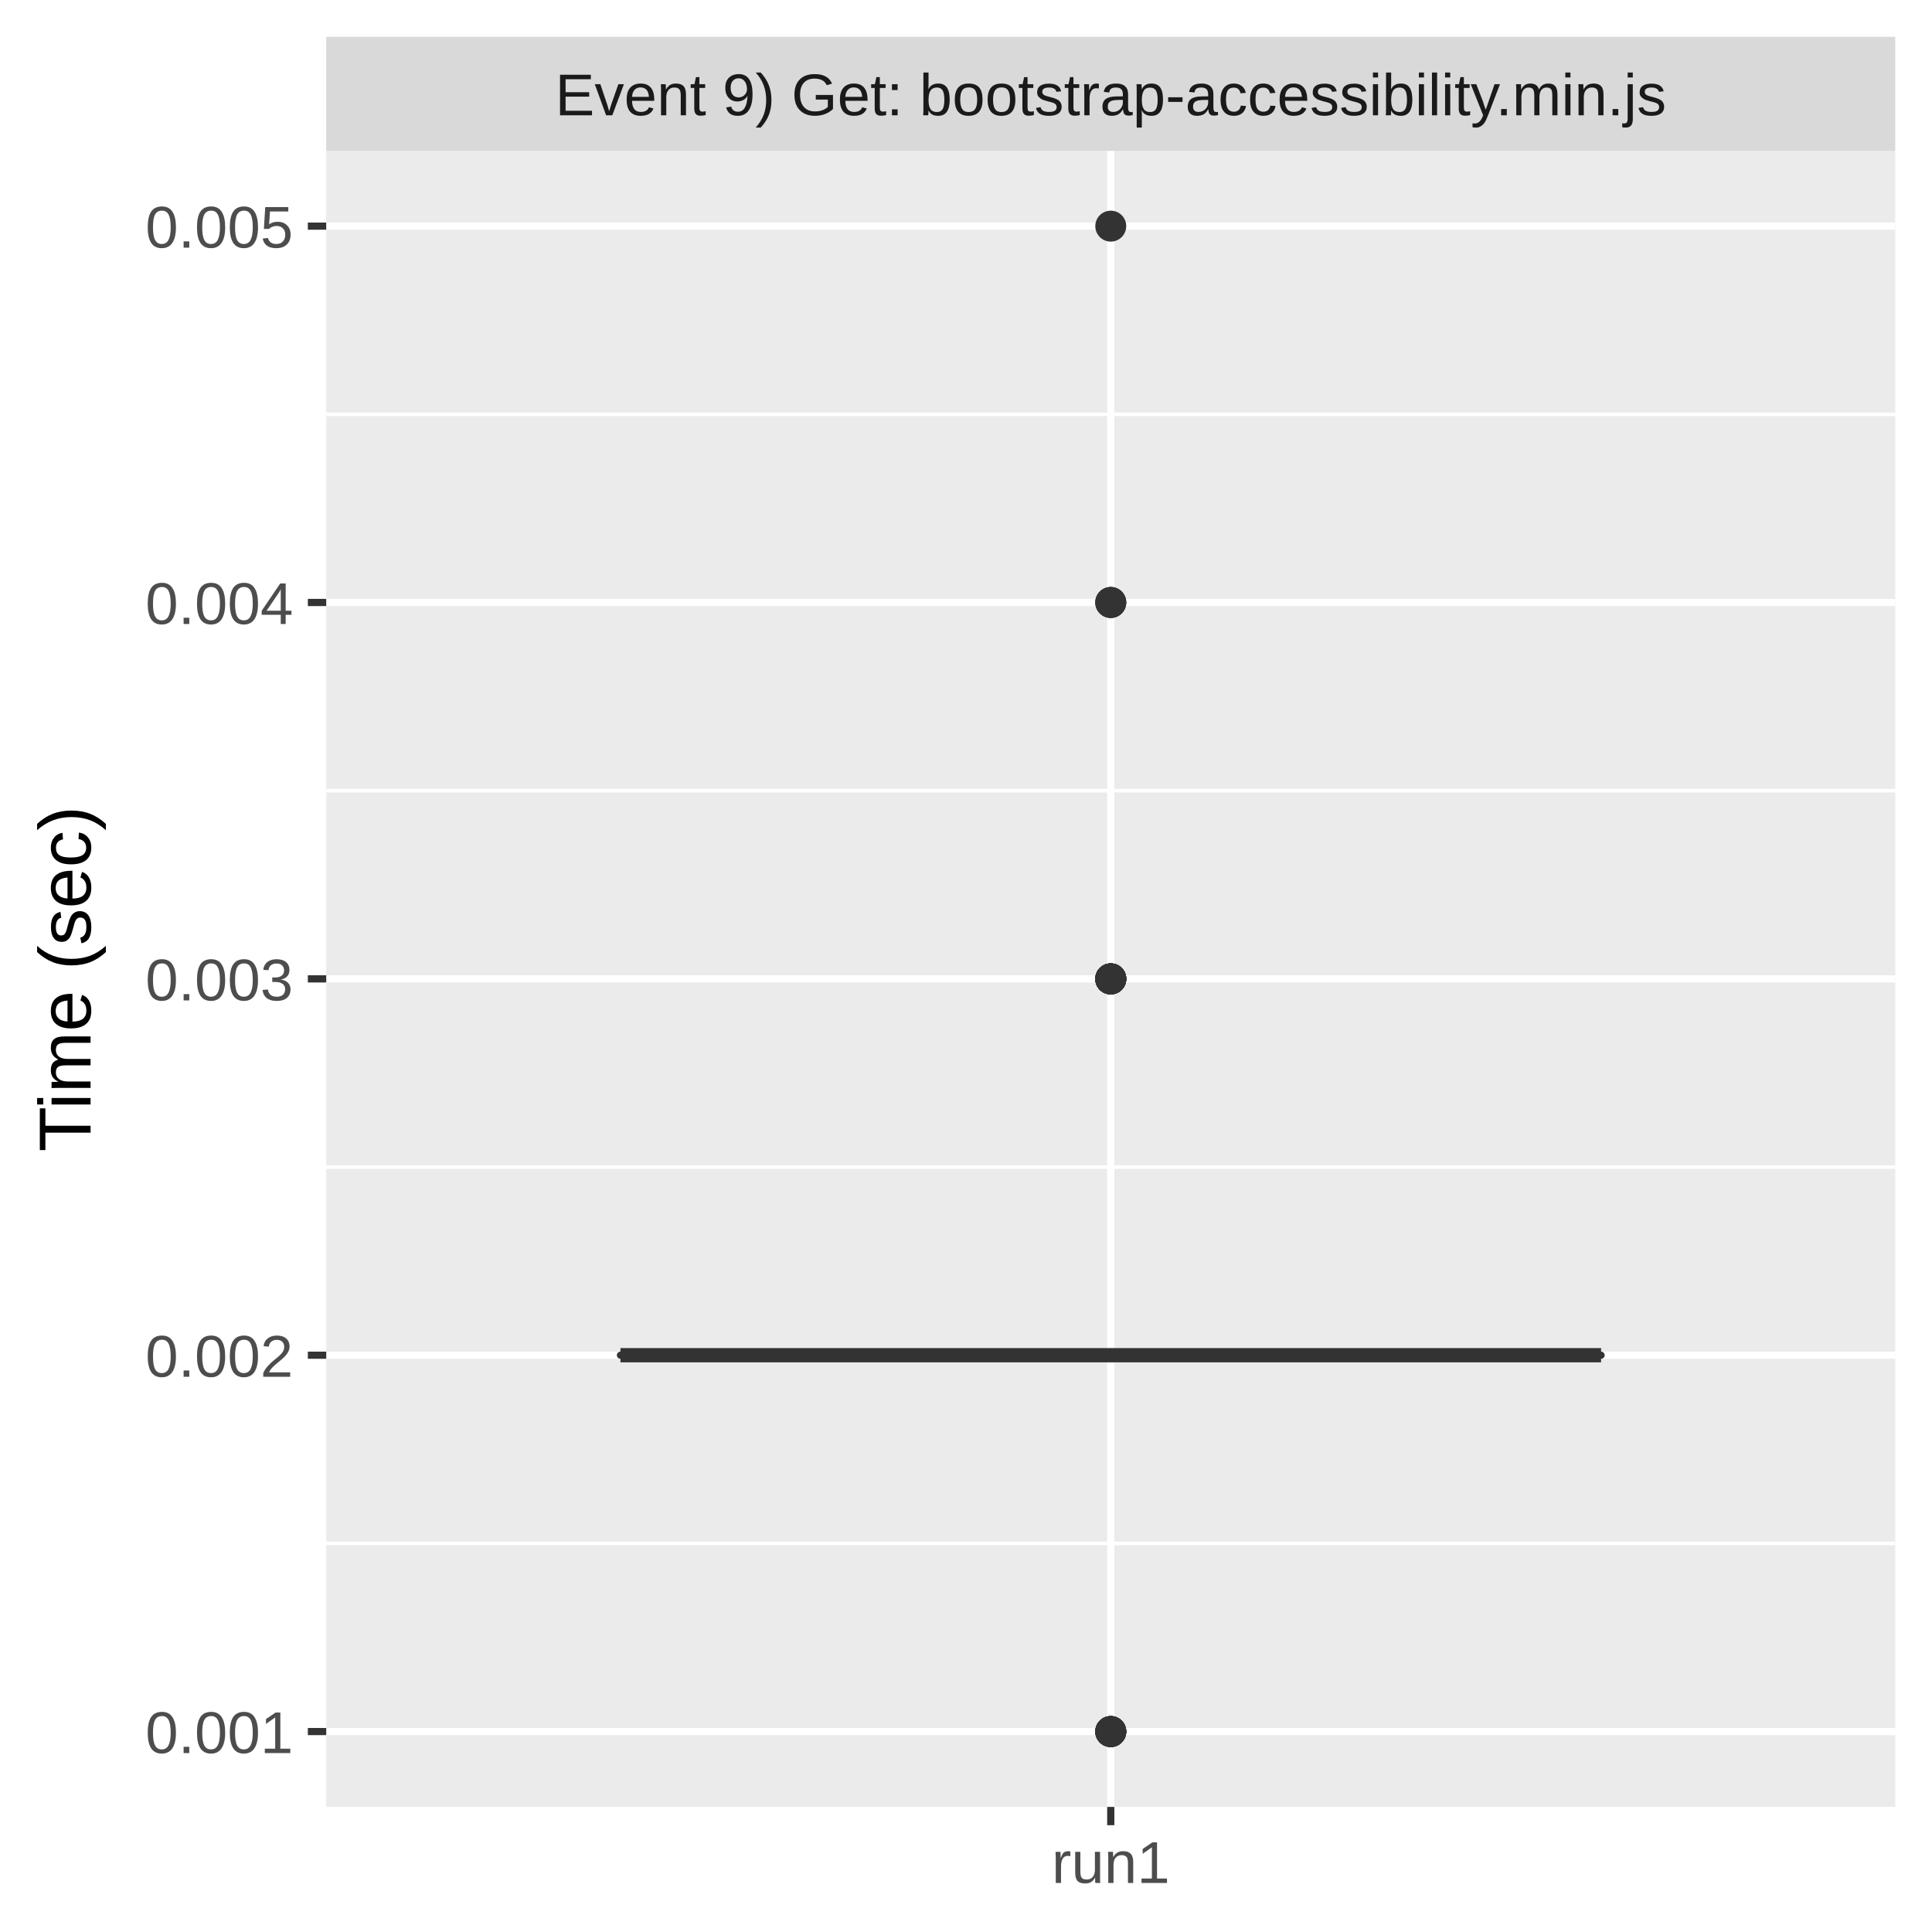
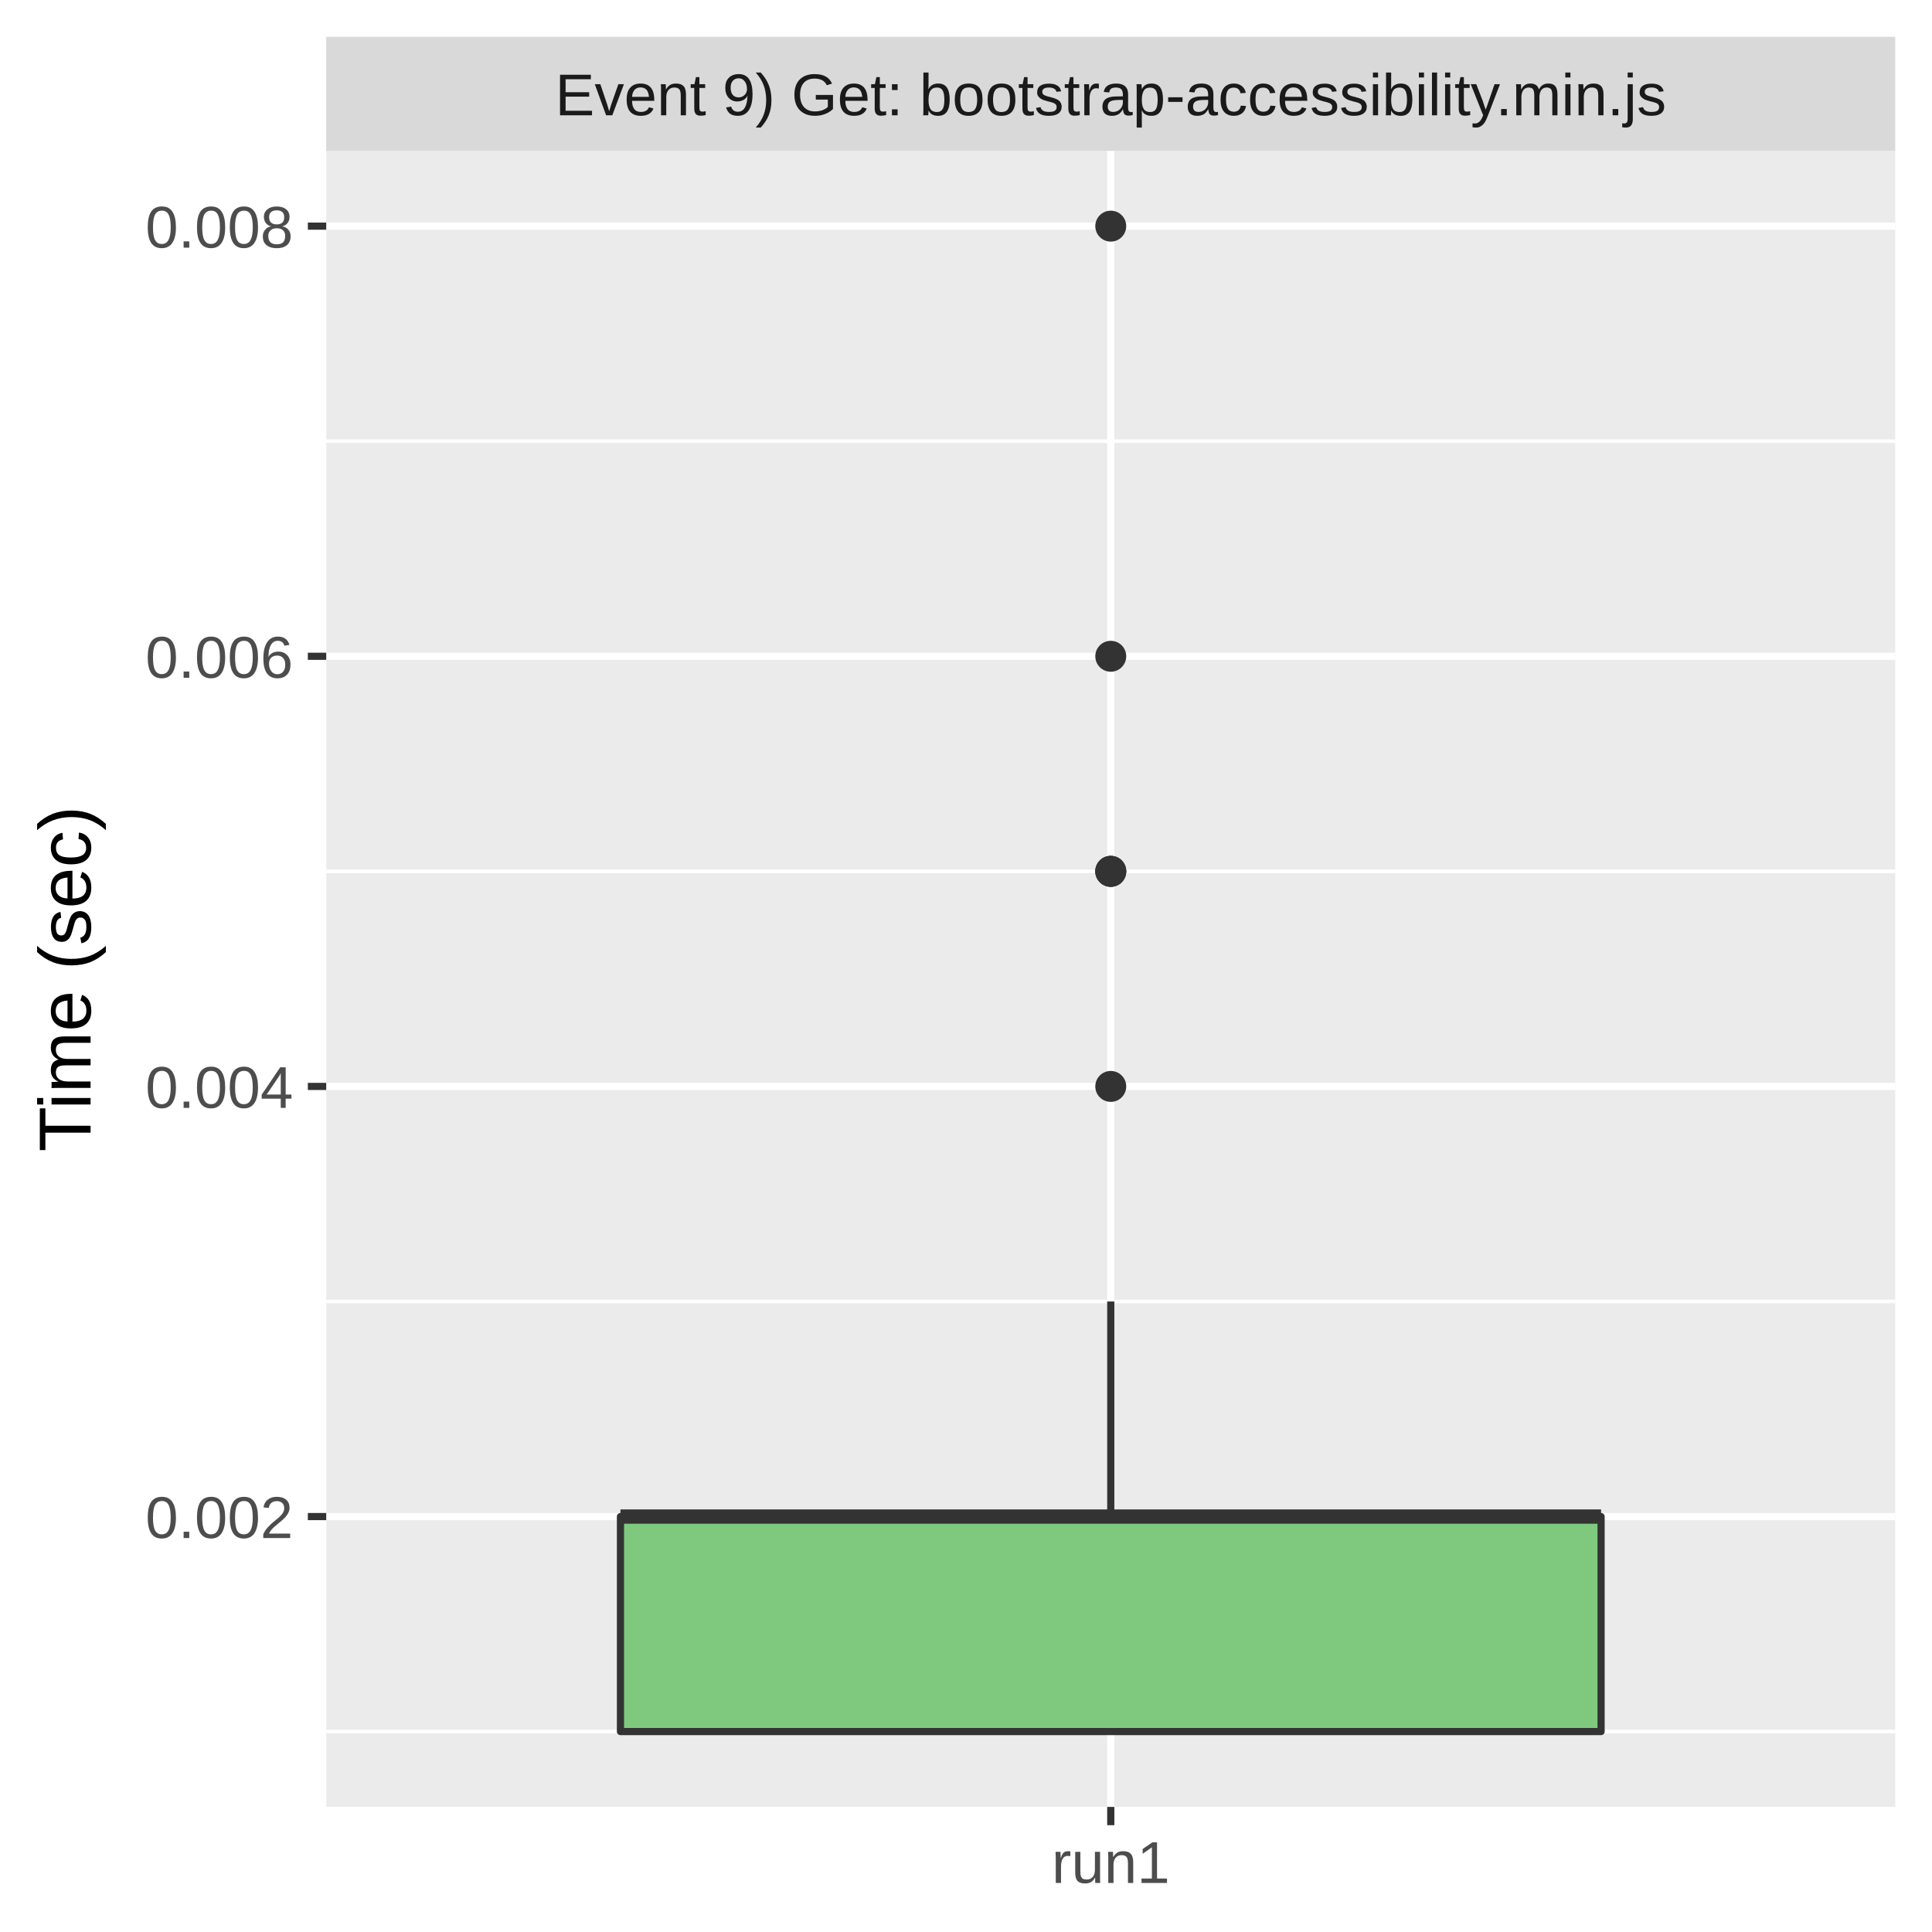
<svg xmlns="http://www.w3.org/2000/svg" class="svglite" width="288.00pt" height="288.00pt" viewBox="0 0 288.00 288.00">
  <defs>
    <style type="text/css">
    .svglite line, .svglite polyline, .svglite polygon, .svglite path, .svglite rect, .svglite circle {
      fill: none;
      stroke: #000000;
      stroke-linecap: round;
      stroke-linejoin: round;
      stroke-miterlimit: 10.00;
    }
    .svglite text {
      white-space: pre;
    }
  </style>
  </defs>
  <rect width="100%" height="100%" style="stroke: none; fill: #FFFFFF;" />
  <defs>
    <clipPath id="cpMC4wMHwyODguMDB8MC4wMHwyODguMDA=">
      <rect x="0.00" y="0.00" width="288.00" height="288.00" />
    </clipPath>
  </defs>
  <g clip-path="url(#cpMC4wMHwyODguMDB8MC4wMHwyODguMDA=)">
    <rect x="0.00" y="0.00" width="288.00" height="288.00" style="stroke-width: 1.07; stroke: #FFFFFF; fill: #FFFFFF;" />
  </g>
  <defs>
    <clipPath id="cpNDguNjN8MjgyLjUyfDIyLjQ5fDI2OS4zNQ==">
      <rect x="48.63" y="22.49" width="233.89" height="246.85" />
    </clipPath>
  </defs>
  <g clip-path="url(#cpNDguNjN8MjgyLjUyfDIyLjQ5fDI2OS4zNQ==)">
    <rect x="48.63" y="22.49" width="233.89" height="246.85" style="stroke-width: 1.07; stroke: none; fill: #EBEBEB;" />
-     <polyline points="48.63,230.07 282.52,230.07 " style="stroke-width: 0.53; stroke: #FFFFFF; stroke-linecap: butt;" />
-     <polyline points="48.63,173.97 282.52,173.97 " style="stroke-width: 0.53; stroke: #FFFFFF; stroke-linecap: butt;" />
-     <polyline points="48.63,117.87 282.52,117.87 " style="stroke-width: 0.53; stroke: #FFFFFF; stroke-linecap: butt;" />
-     <polyline points="48.63,61.76 282.52,61.76 " style="stroke-width: 0.53; stroke: #FFFFFF; stroke-linecap: butt;" />
-     <polyline points="48.63,258.12 282.52,258.12 " style="stroke-width: 1.07; stroke: #FFFFFF; stroke-linecap: butt;" />
-     <polyline points="48.63,202.02 282.52,202.02 " style="stroke-width: 1.07; stroke: #FFFFFF; stroke-linecap: butt;" />
-     <polyline points="48.63,145.92 282.52,145.92 " style="stroke-width: 1.07; stroke: #FFFFFF; stroke-linecap: butt;" />
-     <polyline points="48.63,89.81 282.52,89.81 " style="stroke-width: 1.07; stroke: #FFFFFF; stroke-linecap: butt;" />
+     <polyline points="48.63,258.12 282.52,258.12 " style="stroke-width: 0.53; stroke: #FFFFFF; stroke-linecap: butt;" />
+     <polyline points="48.63,194.01 282.52,194.01 " style="stroke-width: 0.53; stroke: #FFFFFF; stroke-linecap: butt;" />
+     <polyline points="48.63,129.89 282.52,129.89 " style="stroke-width: 0.53; stroke: #FFFFFF; stroke-linecap: butt;" />
+     <polyline points="48.63,65.77 282.52,65.77 " style="stroke-width: 0.53; stroke: #FFFFFF; stroke-linecap: butt;" />
+     <polyline points="48.63,226.07 282.52,226.07 " style="stroke-width: 1.07; stroke: #FFFFFF; stroke-linecap: butt;" />
+     <polyline points="48.63,161.95 282.52,161.95 " style="stroke-width: 1.07; stroke: #FFFFFF; stroke-linecap: butt;" />
+     <polyline points="48.63,97.83 282.52,97.83 " style="stroke-width: 1.07; stroke: #FFFFFF; stroke-linecap: butt;" />
    <polyline points="48.63,33.71 282.52,33.71 " style="stroke-width: 1.07; stroke: #FFFFFF; stroke-linecap: butt;" />
    <polyline points="165.58,269.35 165.58,22.49 " style="stroke-width: 1.07; stroke: #FFFFFF; stroke-linecap: butt;" />
-     <circle cx="165.58" cy="145.92" r="1.95" style="stroke-width: 0.71; stroke: #333333; fill: #333333;" />
-     <circle cx="165.58" cy="258.12" r="1.95" style="stroke-width: 0.71; stroke: #333333; fill: #333333;" />
-     <circle cx="165.58" cy="145.92" r="1.95" style="stroke-width: 0.71; stroke: #333333; fill: #333333;" />
-     <circle cx="165.58" cy="89.81" r="1.95" style="stroke-width: 0.71; stroke: #333333; fill: #333333;" />
-     <circle cx="165.58" cy="258.12" r="1.95" style="stroke-width: 0.71; stroke: #333333; fill: #333333;" />
-     <circle cx="165.58" cy="145.92" r="1.95" style="stroke-width: 0.71; stroke: #333333; fill: #333333;" />
-     <circle cx="165.58" cy="145.92" r="1.95" style="stroke-width: 0.71; stroke: #333333; fill: #333333;" />
-     <circle cx="165.58" cy="145.92" r="1.95" style="stroke-width: 0.71; stroke: #333333; fill: #333333;" />
-     <circle cx="165.58" cy="258.12" r="1.95" style="stroke-width: 0.71; stroke: #333333; fill: #333333;" />
-     <circle cx="165.58" cy="145.92" r="1.95" style="stroke-width: 0.71; stroke: #333333; fill: #333333;" />
-     <circle cx="165.58" cy="145.92" r="1.95" style="stroke-width: 0.71; stroke: #333333; fill: #333333;" />
+     <circle cx="165.58" cy="161.95" r="1.95" style="stroke-width: 0.71; stroke: #333333; fill: #333333;" />
+     <circle cx="165.58" cy="129.89" r="1.95" style="stroke-width: 0.71; stroke: #333333; fill: #333333;" />
+     <circle cx="165.58" cy="129.89" r="1.95" style="stroke-width: 0.71; stroke: #333333; fill: #333333;" />
    <circle cx="165.58" cy="33.71" r="1.95" style="stroke-width: 0.71; stroke: #333333; fill: #333333;" />
-     <circle cx="165.58" cy="258.12" r="1.95" style="stroke-width: 0.71; stroke: #333333; fill: #333333;" />
-     <circle cx="165.58" cy="258.12" r="1.95" style="stroke-width: 0.71; stroke: #333333; fill: #333333;" />
-     <circle cx="165.58" cy="145.92" r="1.95" style="stroke-width: 0.71; stroke: #333333; fill: #333333;" />
-     <circle cx="165.58" cy="89.81" r="1.95" style="stroke-width: 0.71; stroke: #333333; fill: #333333;" />
-     <circle cx="165.58" cy="258.12" r="1.95" style="stroke-width: 0.71; stroke: #333333; fill: #333333;" />
-     <circle cx="165.58" cy="145.92" r="1.95" style="stroke-width: 0.71; stroke: #333333; fill: #333333;" />
-     <circle cx="165.58" cy="89.81" r="1.95" style="stroke-width: 0.71; stroke: #333333; fill: #333333;" />
-     <circle cx="165.58" cy="145.92" r="1.95" style="stroke-width: 0.71; stroke: #333333; fill: #333333;" />
-     <circle cx="165.58" cy="258.12" r="1.95" style="stroke-width: 0.71; stroke: #333333; fill: #333333;" />
-     <circle cx="165.58" cy="145.92" r="1.95" style="stroke-width: 0.71; stroke: #333333; fill: #333333;" />
-     <line x1="165.58" y1="202.02" x2="165.58" y2="202.02" style="stroke-width: 1.07; stroke: #333333; stroke-linecap: butt;" />
-     <line x1="165.58" y1="202.02" x2="165.58" y2="202.02" style="stroke-width: 1.07; stroke: #333333; stroke-linecap: butt;" />
-     <polygon points="92.49,202.02 92.49,202.02 238.67,202.02 238.67,202.02 92.49,202.02 " style="stroke-width: 1.07; stroke: #333333; fill: #7FC97F;" />
-     <line x1="92.49" y1="202.02" x2="238.67" y2="202.02" style="stroke-width: 2.13; stroke: #333333; stroke-linecap: butt;" />
+     <circle cx="165.58" cy="97.83" r="1.95" style="stroke-width: 0.71; stroke: #333333; fill: #333333;" />
+     <circle cx="165.58" cy="129.89" r="1.95" style="stroke-width: 0.71; stroke: #333333; fill: #333333;" />
+     <line x1="165.58" y1="226.07" x2="165.58" y2="194.01" style="stroke-width: 1.07; stroke: #333333; stroke-linecap: butt;" />
+     <line x1="165.58" y1="258.12" x2="165.58" y2="258.12" style="stroke-width: 1.07; stroke: #333333; stroke-linecap: butt;" />
+     <polygon points="92.49,226.07 92.49,258.12 238.67,258.12 238.67,226.07 92.49,226.07 " style="stroke-width: 1.07; stroke: #333333; fill: #7FC97F;" />
+     <line x1="92.49" y1="226.07" x2="238.67" y2="226.07" style="stroke-width: 2.13; stroke: #333333; stroke-linecap: butt;" />
  </g>
  <g clip-path="url(#cpMC4wMHwyODguMDB8MC4wMHwyODguMDA=)">
</g>
  <defs>
    <clipPath id="cpNDguNjN8MjgyLjUyfDUuNDh8MjIuNDk=">
      <rect x="48.63" y="5.48" width="233.89" height="17.01" />
    </clipPath>
  </defs>
  <g clip-path="url(#cpNDguNjN8MjgyLjUyfDUuNDh8MjIuNDk=)">
    <rect x="48.63" y="5.48" width="233.89" height="17.01" style="stroke-width: 1.07; stroke: none; fill: #D9D9D9;" />
    <text x="165.58" y="17.19" text-anchor="middle" style="font-size: 8.80px;fill: #1A1A1A; font-family: &quot;Liberation Sans&quot;;" textLength="188.52px" lengthAdjust="spacingAndGlyphs">Event 9) Get: bootstrap-accessibility.min.js</text>
  </g>
  <g clip-path="url(#cpMC4wMHwyODguMDB8MC4wMHwyODguMDA=)">
    <polyline points="165.58,272.08 165.58,269.35 " style="stroke-width: 1.07; stroke: #333333; stroke-linecap: butt;" />
    <text x="165.58" y="280.69" text-anchor="middle" style="font-size: 8.80px;fill: #4D4D4D; font-family: &quot;Liberation Sans&quot;;" textLength="20.35px" lengthAdjust="spacingAndGlyphs">run1</text>
-     <text x="43.70" y="261.33" text-anchor="end" style="font-size: 8.80px;fill: #4D4D4D; font-family: &quot;Liberation Sans&quot;;" textLength="25.17px" lengthAdjust="spacingAndGlyphs">0.001</text>
-     <text x="43.70" y="205.23" text-anchor="end" style="font-size: 8.80px;fill: #4D4D4D; font-family: &quot;Liberation Sans&quot;;" textLength="25.17px" lengthAdjust="spacingAndGlyphs">0.002</text>
-     <text x="43.70" y="149.13" text-anchor="end" style="font-size: 8.80px;fill: #4D4D4D; font-family: &quot;Liberation Sans&quot;;" textLength="25.17px" lengthAdjust="spacingAndGlyphs">0.003</text>
-     <text x="43.70" y="93.02" text-anchor="end" style="font-size: 8.80px;fill: #4D4D4D; font-family: &quot;Liberation Sans&quot;;" textLength="25.17px" lengthAdjust="spacingAndGlyphs">0.004</text>
-     <text x="43.70" y="36.92" text-anchor="end" style="font-size: 8.80px;fill: #4D4D4D; font-family: &quot;Liberation Sans&quot;;" textLength="25.17px" lengthAdjust="spacingAndGlyphs">0.005</text>
-     <polyline points="45.89,258.12 48.63,258.12 " style="stroke-width: 1.07; stroke: #333333; stroke-linecap: butt;" />
-     <polyline points="45.89,202.02 48.63,202.02 " style="stroke-width: 1.07; stroke: #333333; stroke-linecap: butt;" />
-     <polyline points="45.89,145.92 48.63,145.92 " style="stroke-width: 1.07; stroke: #333333; stroke-linecap: butt;" />
-     <polyline points="45.89,89.81 48.63,89.81 " style="stroke-width: 1.07; stroke: #333333; stroke-linecap: butt;" />
+     <text x="43.70" y="229.27" text-anchor="end" style="font-size: 8.80px;fill: #4D4D4D; font-family: &quot;Liberation Sans&quot;;" textLength="25.17px" lengthAdjust="spacingAndGlyphs">0.002</text>
+     <text x="43.70" y="165.15" text-anchor="end" style="font-size: 8.80px;fill: #4D4D4D; font-family: &quot;Liberation Sans&quot;;" textLength="25.17px" lengthAdjust="spacingAndGlyphs">0.004</text>
+     <text x="43.70" y="101.04" text-anchor="end" style="font-size: 8.80px;fill: #4D4D4D; font-family: &quot;Liberation Sans&quot;;" textLength="25.17px" lengthAdjust="spacingAndGlyphs">0.006</text>
+     <text x="43.70" y="36.92" text-anchor="end" style="font-size: 8.80px;fill: #4D4D4D; font-family: &quot;Liberation Sans&quot;;" textLength="25.17px" lengthAdjust="spacingAndGlyphs">0.008</text>
+     <polyline points="45.89,226.07 48.63,226.07 " style="stroke-width: 1.07; stroke: #333333; stroke-linecap: butt;" />
+     <polyline points="45.89,161.95 48.63,161.95 " style="stroke-width: 1.07; stroke: #333333; stroke-linecap: butt;" />
+     <polyline points="45.89,97.83 48.63,97.83 " style="stroke-width: 1.07; stroke: #333333; stroke-linecap: butt;" />
    <polyline points="45.89,33.71 48.63,33.71 " style="stroke-width: 1.07; stroke: #333333; stroke-linecap: butt;" />
    <text transform="translate(13.50,145.92) rotate(-90)" text-anchor="middle" style="font-size: 11.00px; font-family: &quot;Liberation Sans&quot;;" textLength="57.55px" lengthAdjust="spacingAndGlyphs">Time (sec)</text>
  </g>
</svg>
